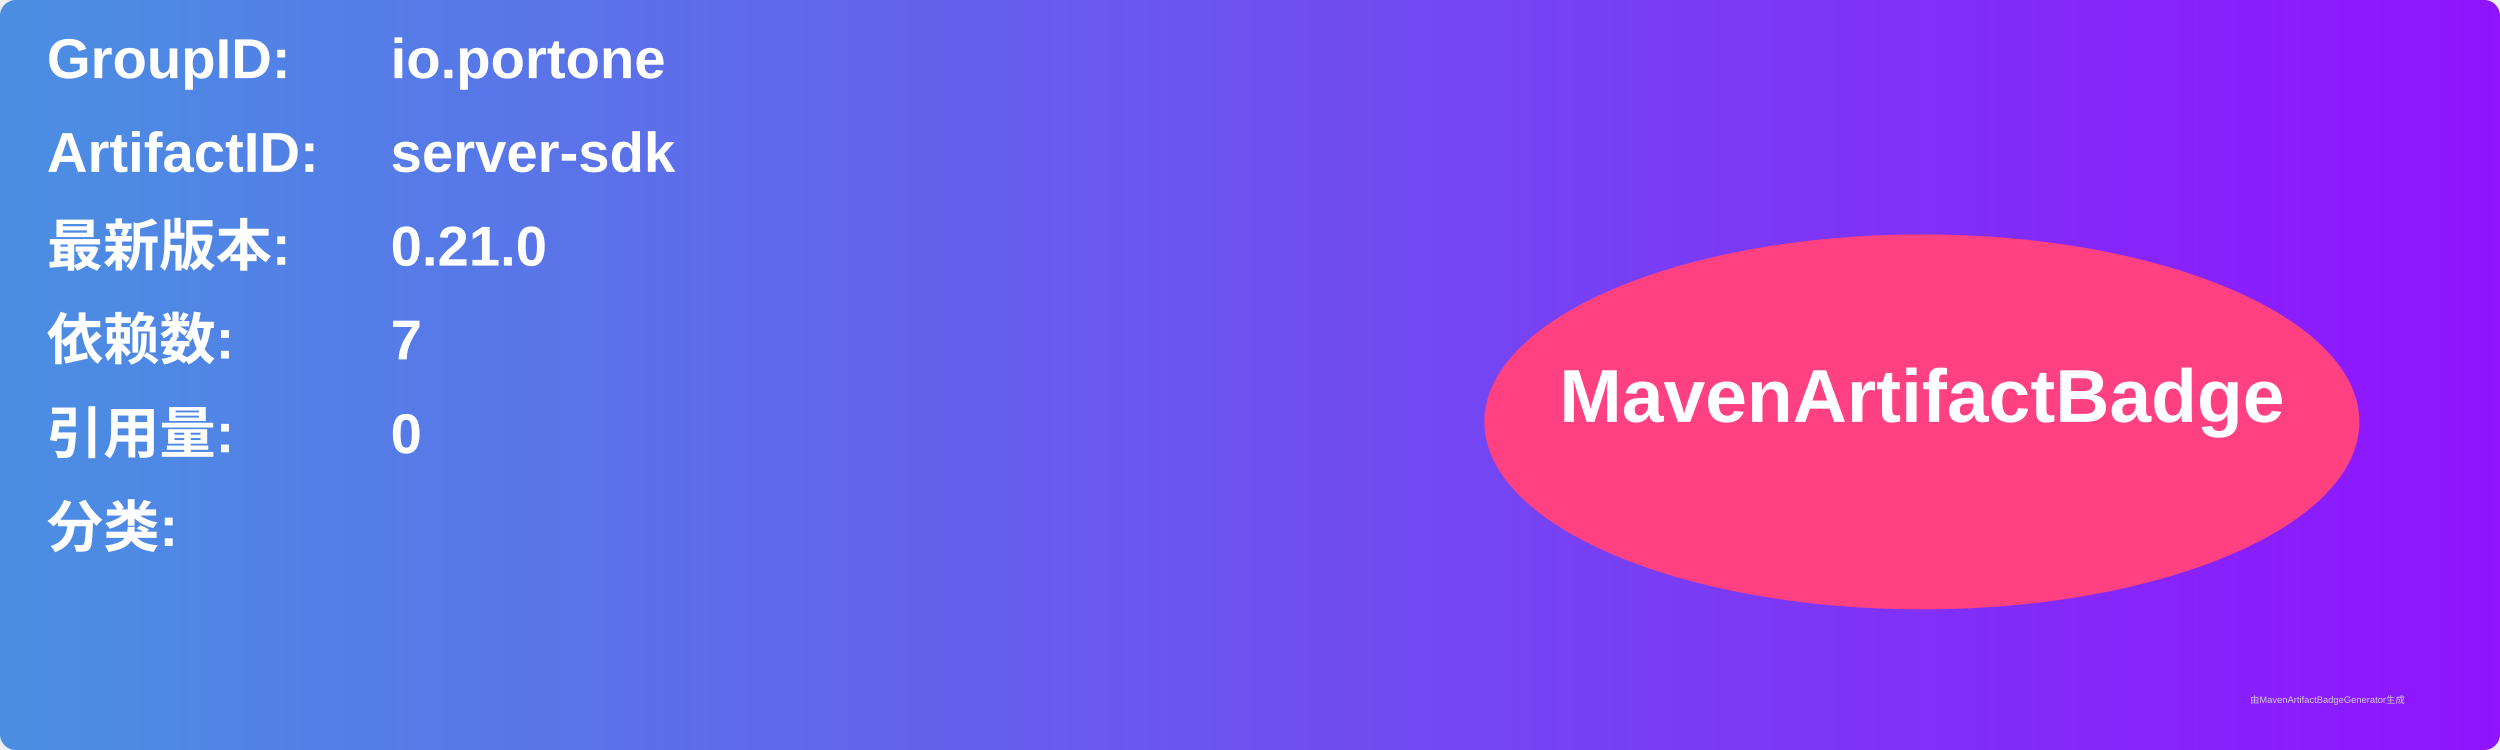
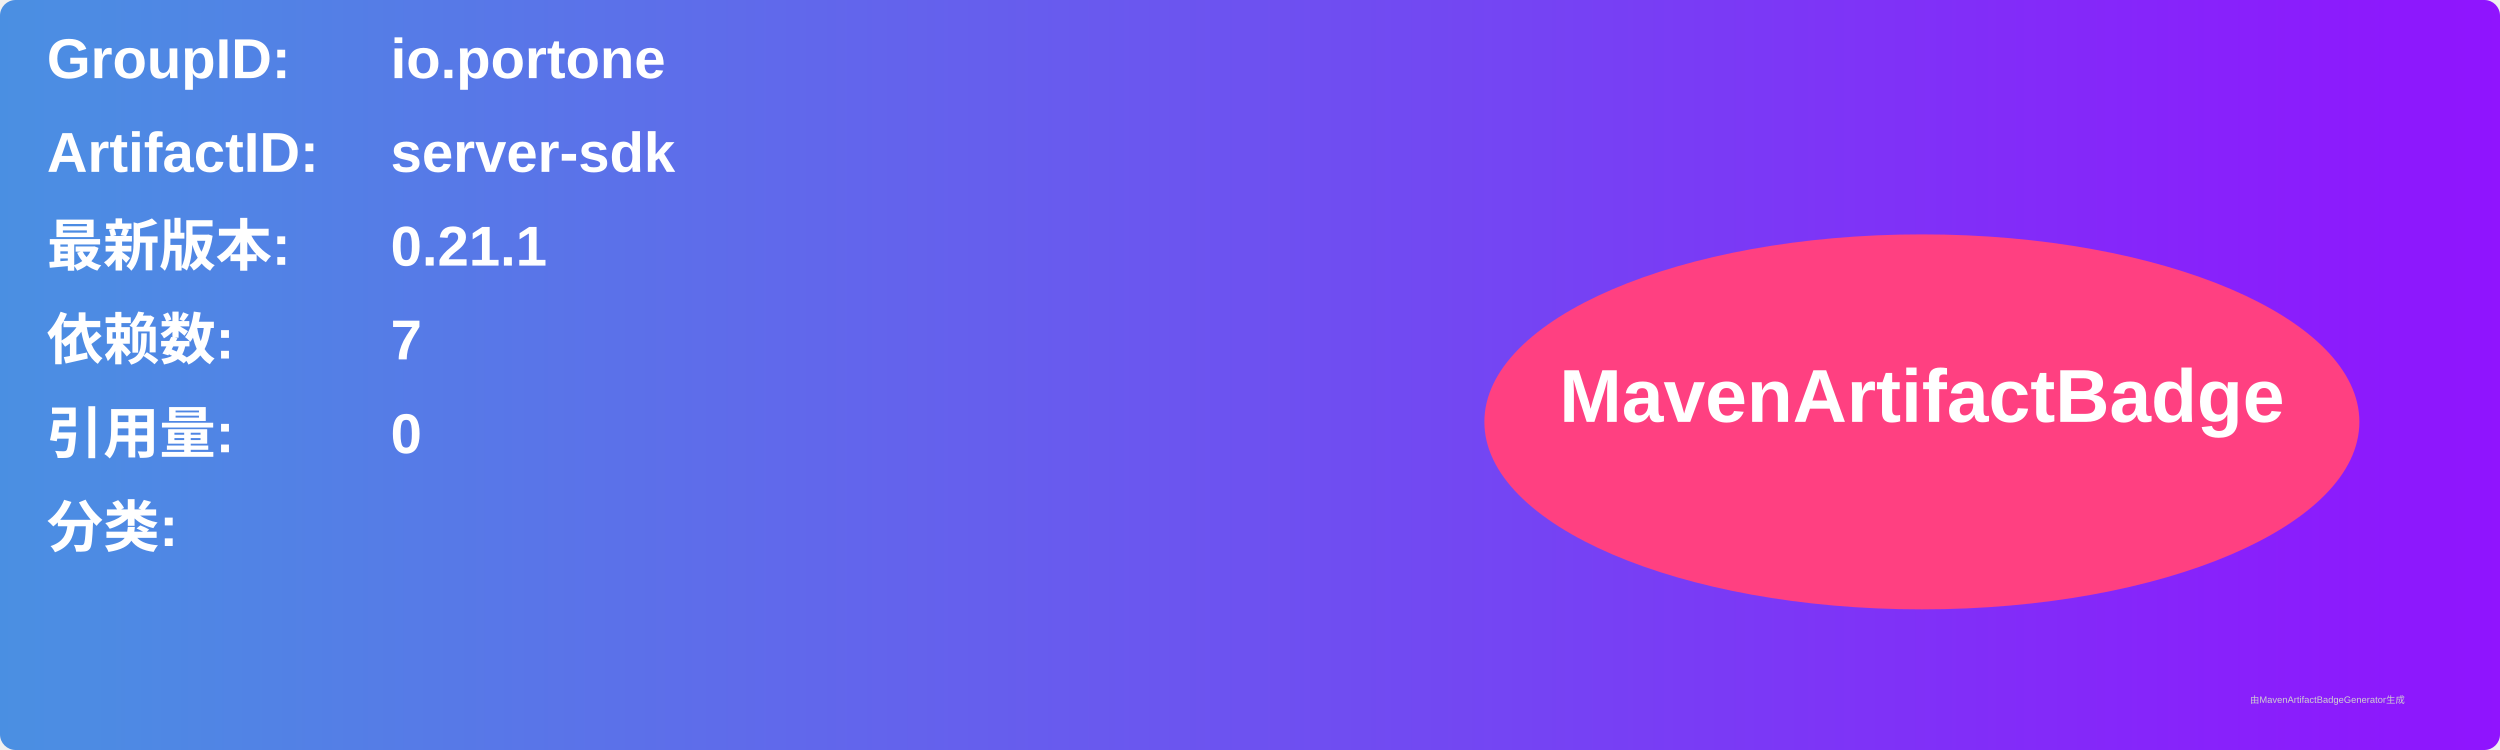
<svg xmlns="http://www.w3.org/2000/svg" width="800" height="240" viewBox="0 0 800 240">
  <linearGradient id="grad" x1="0%" y1="0%" x2="100%" y2="0%">
    <stop offset="0%" stop-color="#4a90e2" />
    <stop offset="100%" stop-color="#9013fe" />
  </linearGradient>
  <rect width="100%" height="100%" rx="5" ry="5" fill="url(#grad)" />
  <g transform="translate(15, 15)">
    <text x="0" y="10" font-family="Arial" font-size="18" fill="white" font-weight="bold" width="260">GroupID:</text>
    <text x="110" y="10" font-family="Arial" font-size="18" fill="white" font-weight="bold" width="460">io.portone</text>
    <text x="0" y="40" font-family="Arial" font-size="18" fill="white" font-weight="bold" width="260">ArtifactID:</text>
    <text x="110" y="40" font-family="Arial" font-size="18" fill="white" font-weight="bold" width="460">server-sdk</text>
    <text x="0" y="70" font-family="Arial" font-size="18" fill="white" font-weight="bold">最新版本:</text>
    <text x="110" y="70" font-family="Arial" font-size="18" fill="white" font-weight="bold">
-       <tspan font-weight="bold">0.21.0</tspan>
+       <tspan font-weight="bold">0.21.1</tspan>
    </text>
    <text x="0" y="100" font-family="Arial" font-size="18" fill="white" font-weight="bold">依赖数: </text>
    <text x="110" y="100" font-family="Arial" font-size="18" fill="white">
      <tspan font-weight="bold">7</tspan>
    </text>
    <text x="0" y="130" font-family="Arial" font-size="18" fill="white" font-weight="bold">引用量: </text>
    <text x="110" y="130" font-family="Arial" font-size="18" fill="white">
      <tspan font-weight="bold">0</tspan>
    </text>
    <text x="0" y="160" font-family="Arial" font-size="18" fill="white" font-weight="bold">分类:</text>
    <text x="10" y="190" font-family="Arial" font-size="10" fill="white">
      <tspan font-weight="bold" />
    </text>
    <ellipse cx="600" cy="120" rx="140" ry="60" fill="#ff4081" />
    <text x="600" y="120" text-anchor="middle" font-family="Arial" font-size="24" fill="white" font-weight="bold">MavenArtifactBadge</text>
  </g>
  <text x="720" y="225" font-family="Arial" font-size="3" fill="#d0d0d0">由MavenArtifactBadgeGenerator生成</text>
</svg>
